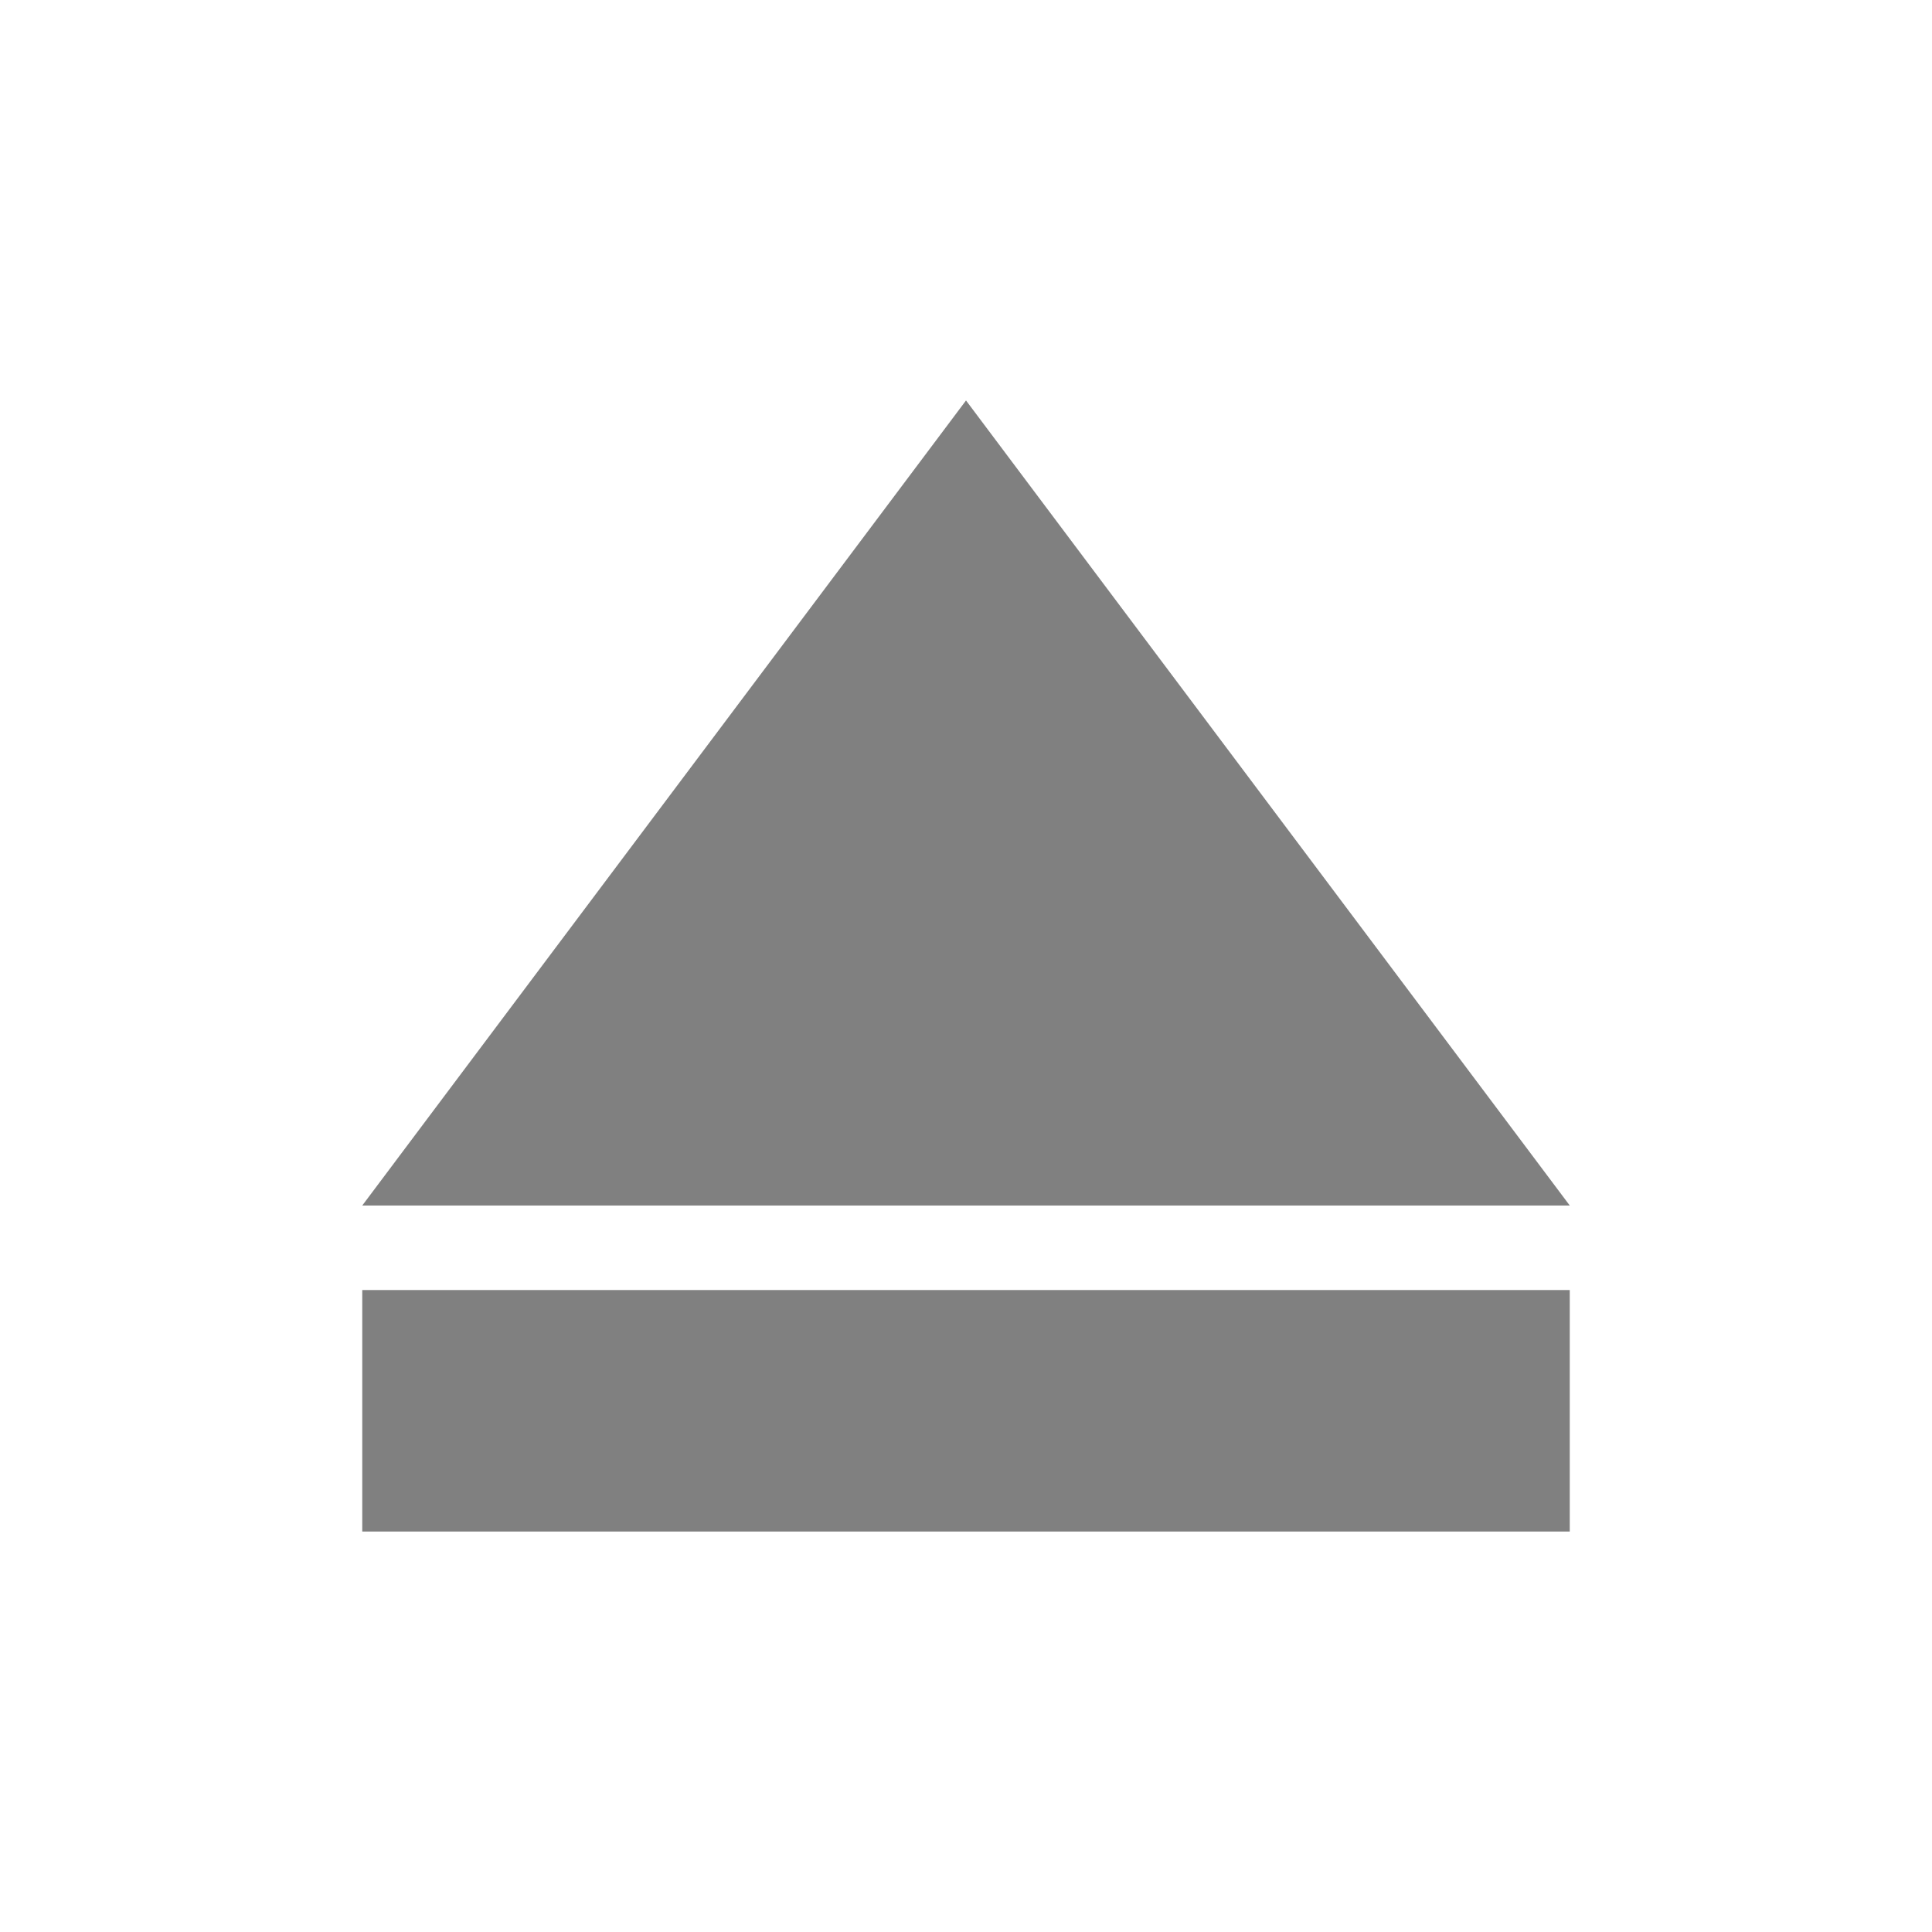
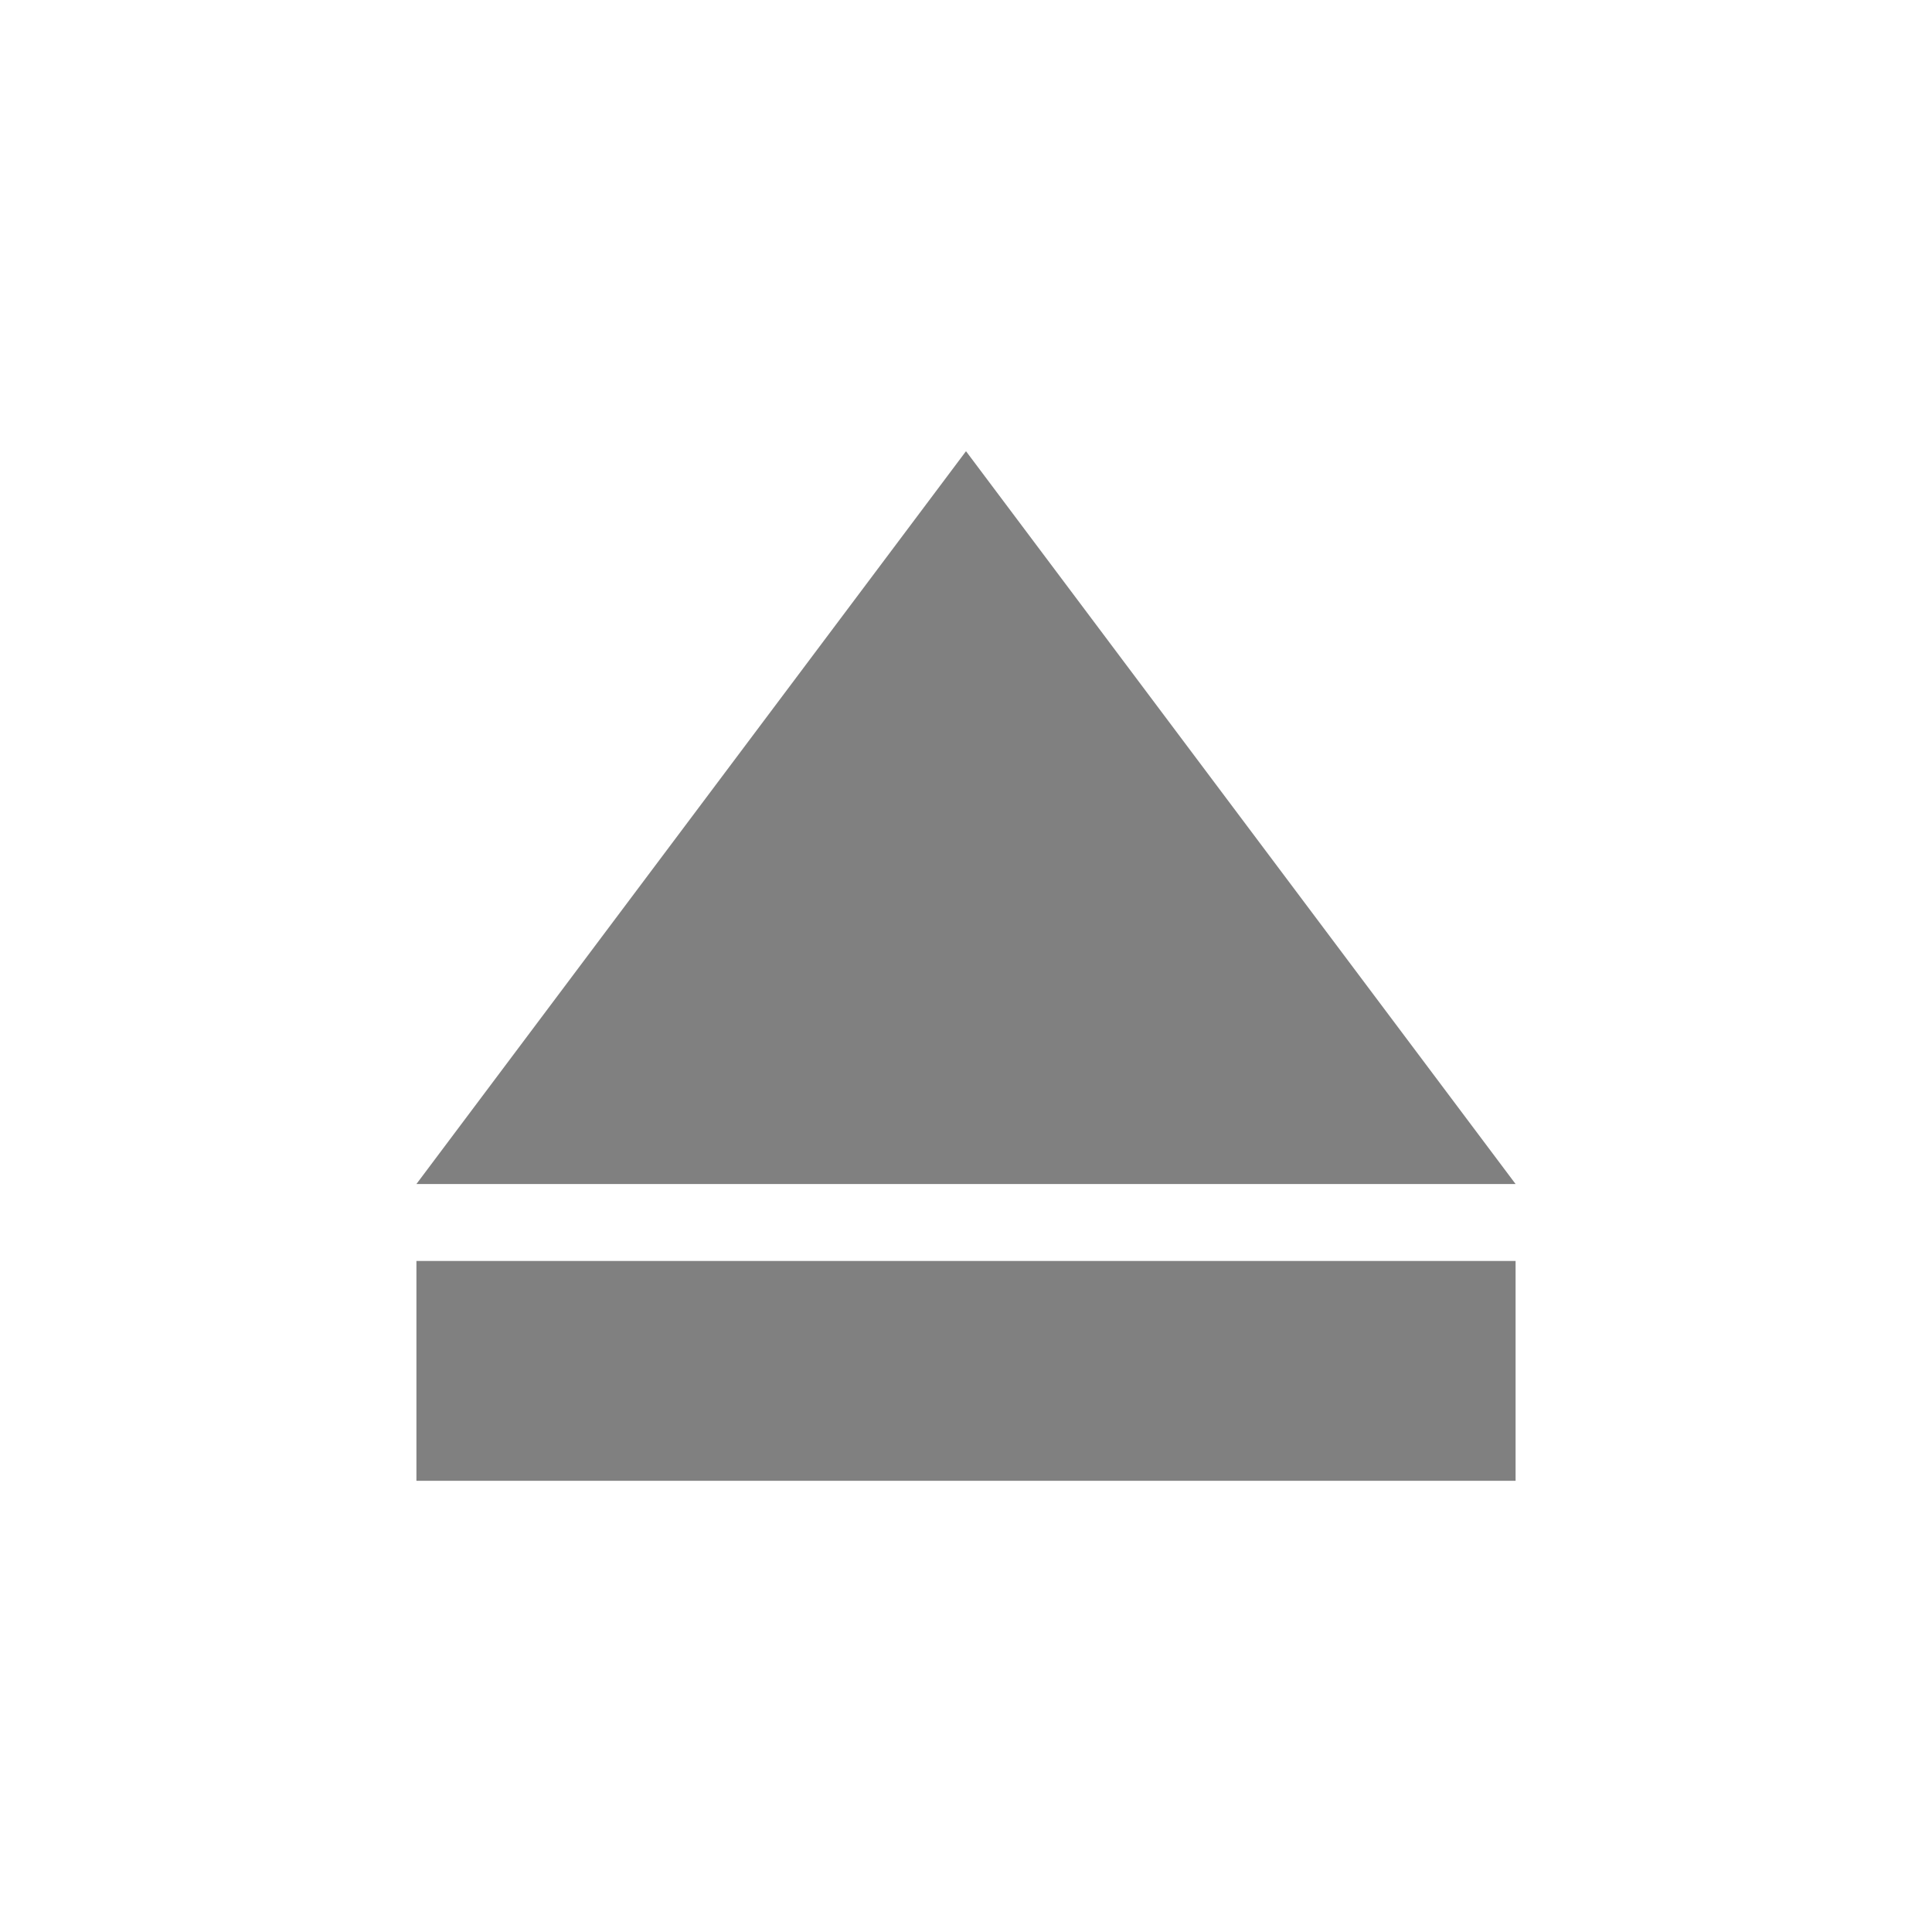
<svg xmlns="http://www.w3.org/2000/svg" height="16" width="16" version="1.1" id="svg4">
  <defs id="defs8" />
-   <g id="g824" transform="translate(1.13704,0.5835219)">
+   <g id="g824" transform="matrix(0.9102834,0,0,0.9102834,1.752762,1.248903)">
    <path id="path814" d="M 11.863,9.4 6.863,2.733 1.863,9.4 h 2.5 2.5 2.5 z" style="display:inline;fill:#808080;fill-opacity:1;stroke:none;stroke-width:0.673;stroke-miterlimit:4;stroke-dasharray:none;stroke-opacity:1" />
    <rect transform="rotate(90)" y="-11.863" x="10.1" height="10" width="2" id="rect816-3-6" style="opacity:1;fill:#808080;fill-opacity:1;stroke:none;stroke-width:0.967;stroke-linecap:butt;stroke-linejoin:bevel;stroke-miterlimit:4;stroke-dasharray:none;stroke-opacity:1;paint-order:fill markers stroke" />
  </g>
</svg>
